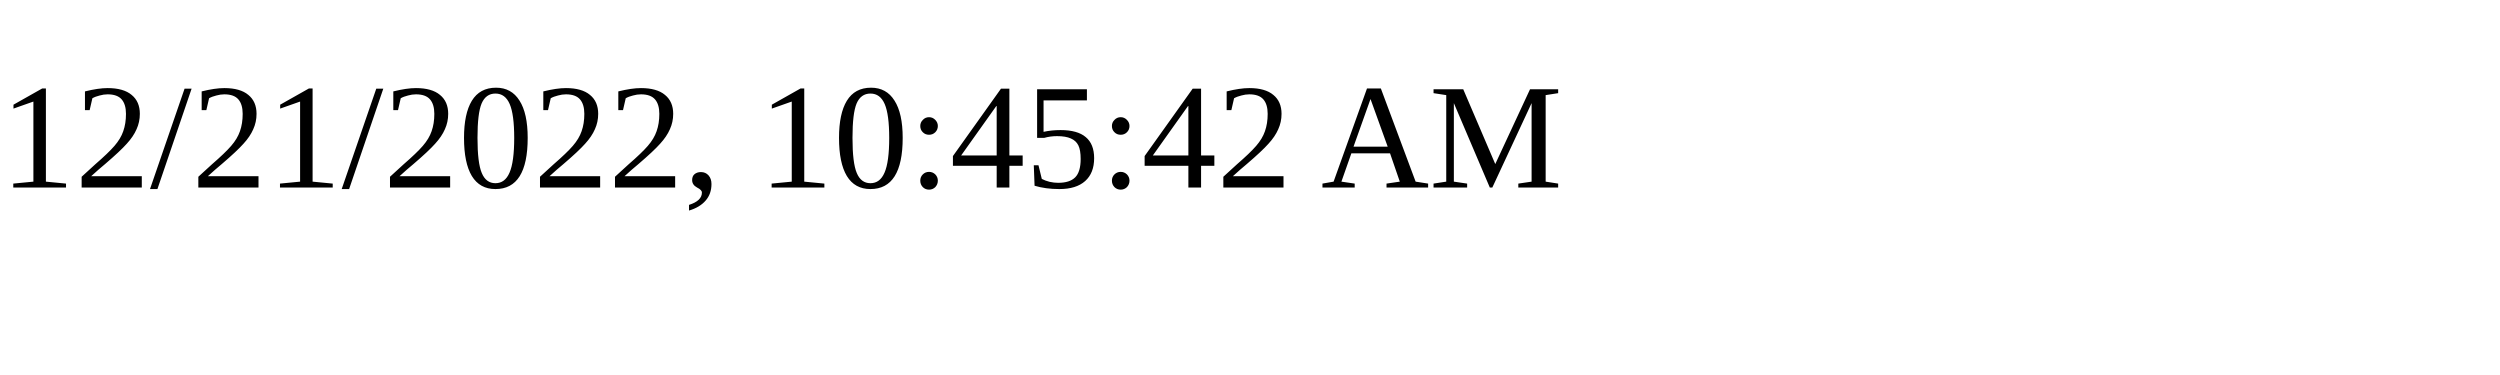
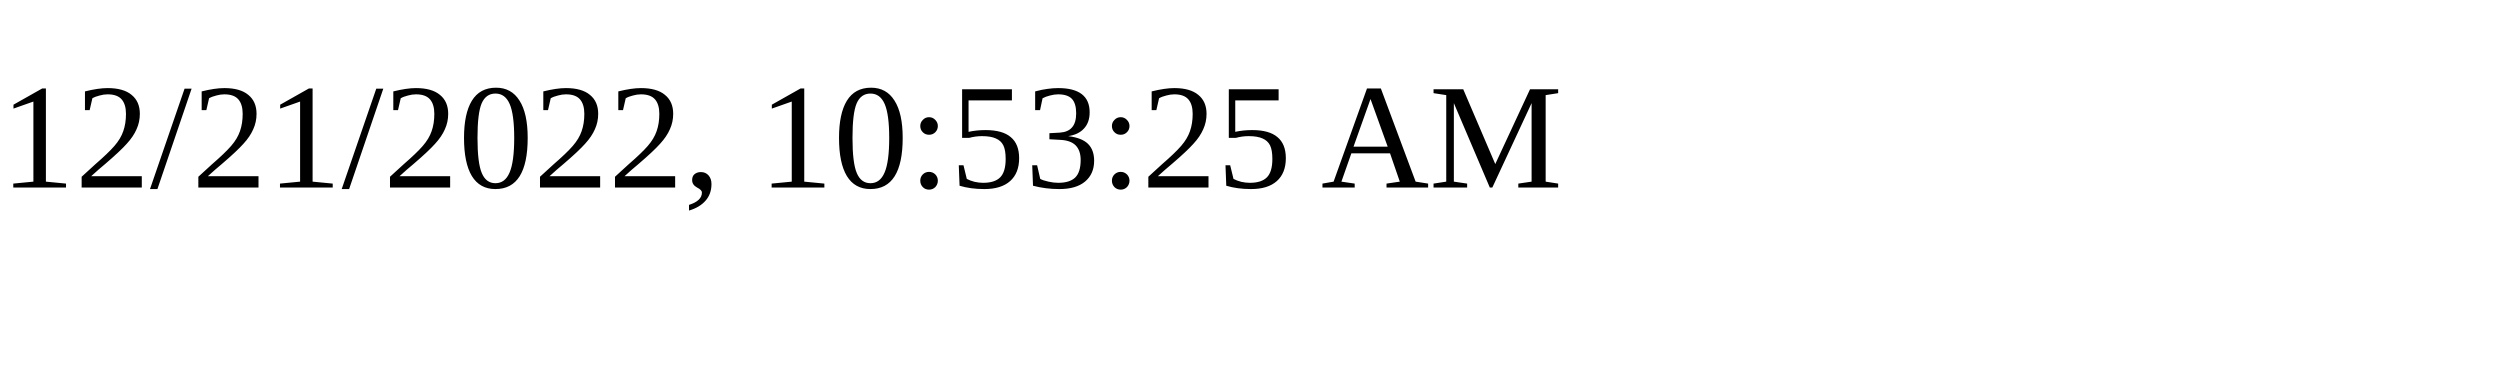
<svg xmlns="http://www.w3.org/2000/svg" height="30" width="200">
-   <text x="0" y="15">12/21/2022, 10:45:42 AM</text>
+   <text x="0" y="15">12/21/2022, 10:53:25 AM</text>
</svg>
